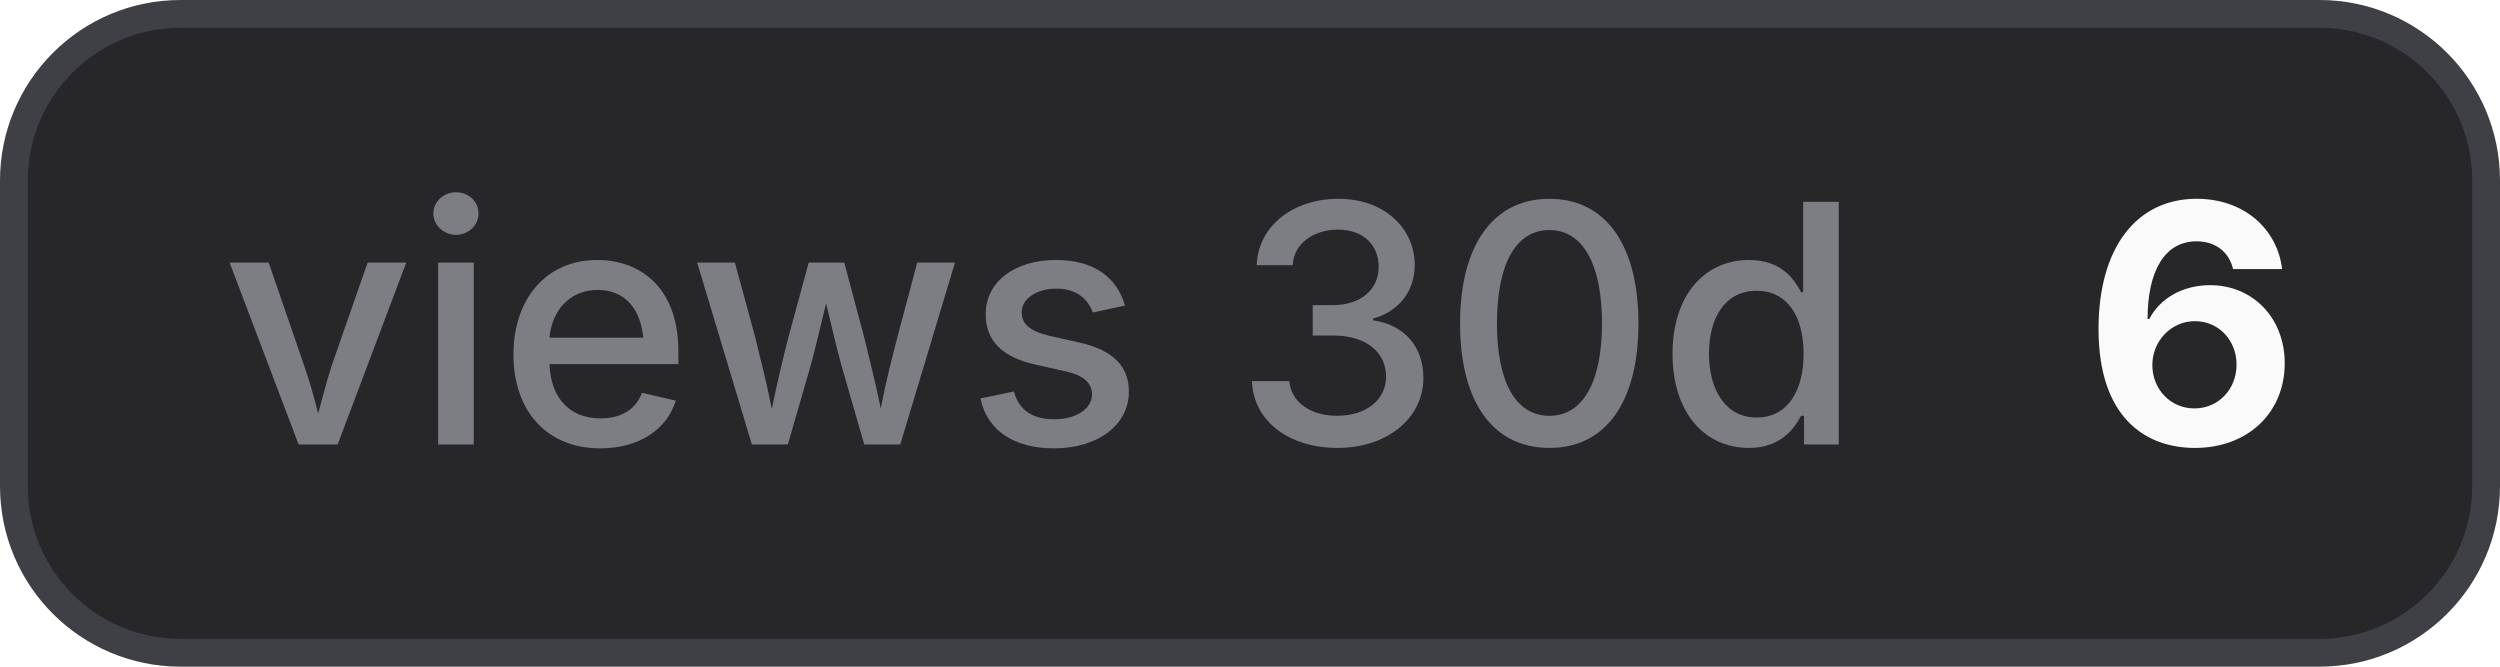
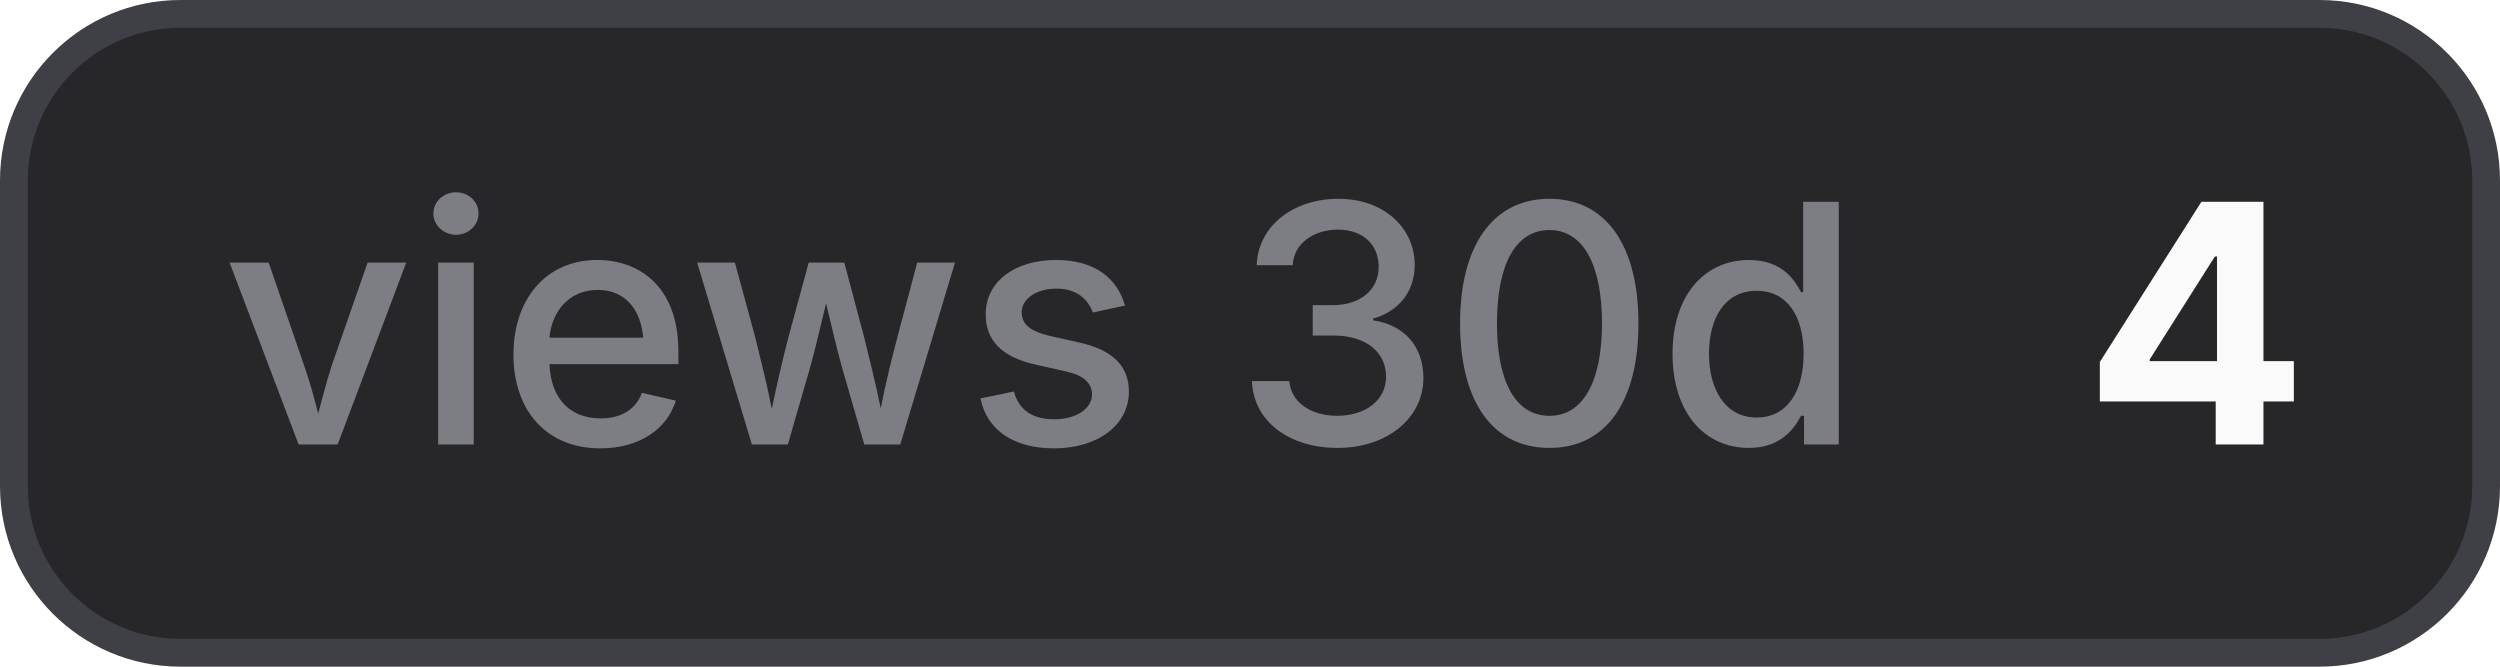
- <svg xmlns="http://www.w3.org/2000/svg" width="90" height="24" viewBox="0 0 90 24" role="img" aria-label="views 30d: 6">
+ <svg xmlns="http://www.w3.org/2000/svg" width="90" height="24" viewBox="0 0 90 24" role="img" aria-label="views 30d: 4">
  <style>
    .bg { fill: #27272a; stroke: #3f3f46; }
    .border { stroke: #3f3f46; }
    .label { fill: #a1a1aa; fill-opacity: 0.7; }
    .value { fill: #fafafa; }
    .icon { color: #fafafa; }
    @media (prefers-color-scheme: light) {
      .bg { fill: #f4f4f5; stroke: #d4d4d8; }
      .border { stroke: #d4d4d8; }
      .label { fill: #71717a; }
      .value { fill: #18181b; }
      .icon { color: #18181b; }
    }
  </style>
  <rect class="bg" x="0.5" y="0.5" width="89" height="23" rx="6" stroke-width="1" />
  <text class="label" x="8" y="16" font-family="Inter,ui-sans-serif,system-ui,-apple-system,BlinkMacSystemFont,Segoe UI,sans-serif" font-size="12" font-weight="500">views 30d</text>
-   <text class="value" x="75" y="16" font-family="Inter,ui-sans-serif,system-ui,-apple-system,BlinkMacSystemFont,Segoe UI,sans-serif" font-size="12" font-weight="700">6</text>
+   <text class="value" x="75" y="16" font-family="Inter,ui-sans-serif,system-ui,-apple-system,BlinkMacSystemFont,Segoe UI,sans-serif" font-size="12" font-weight="700">4</text>
</svg>
